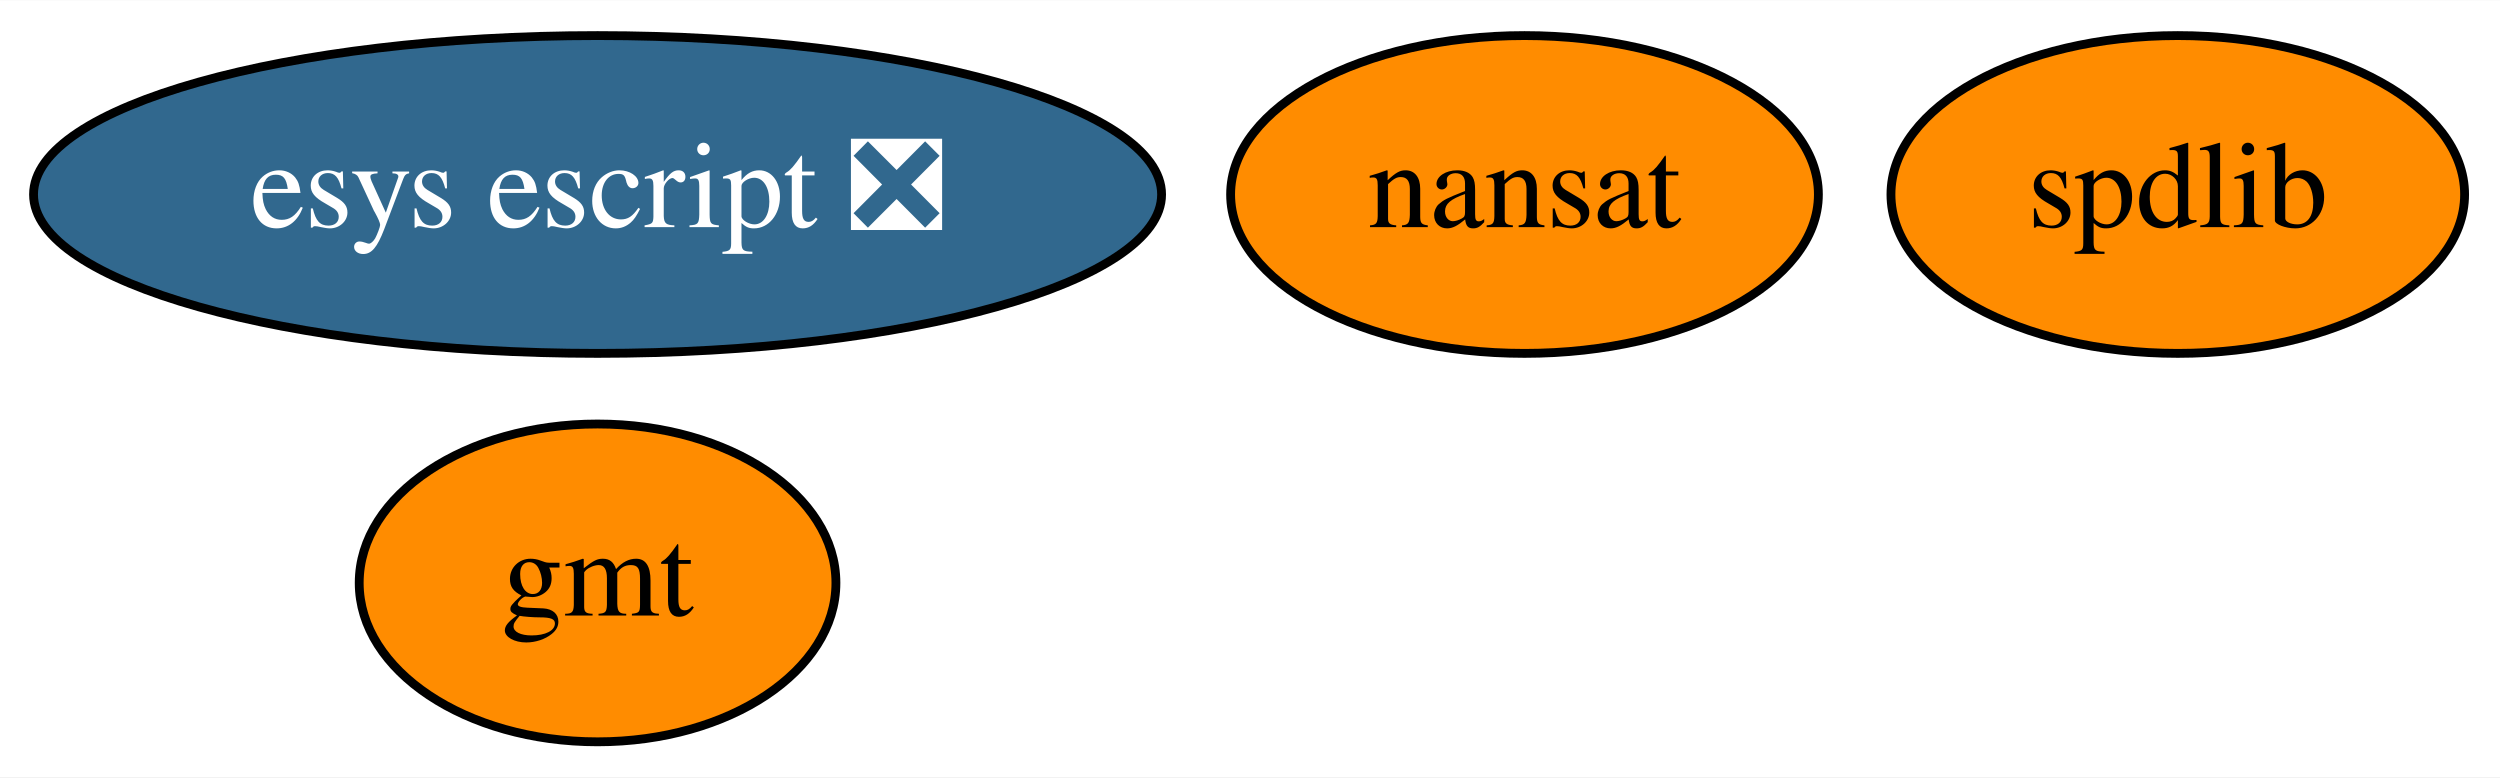
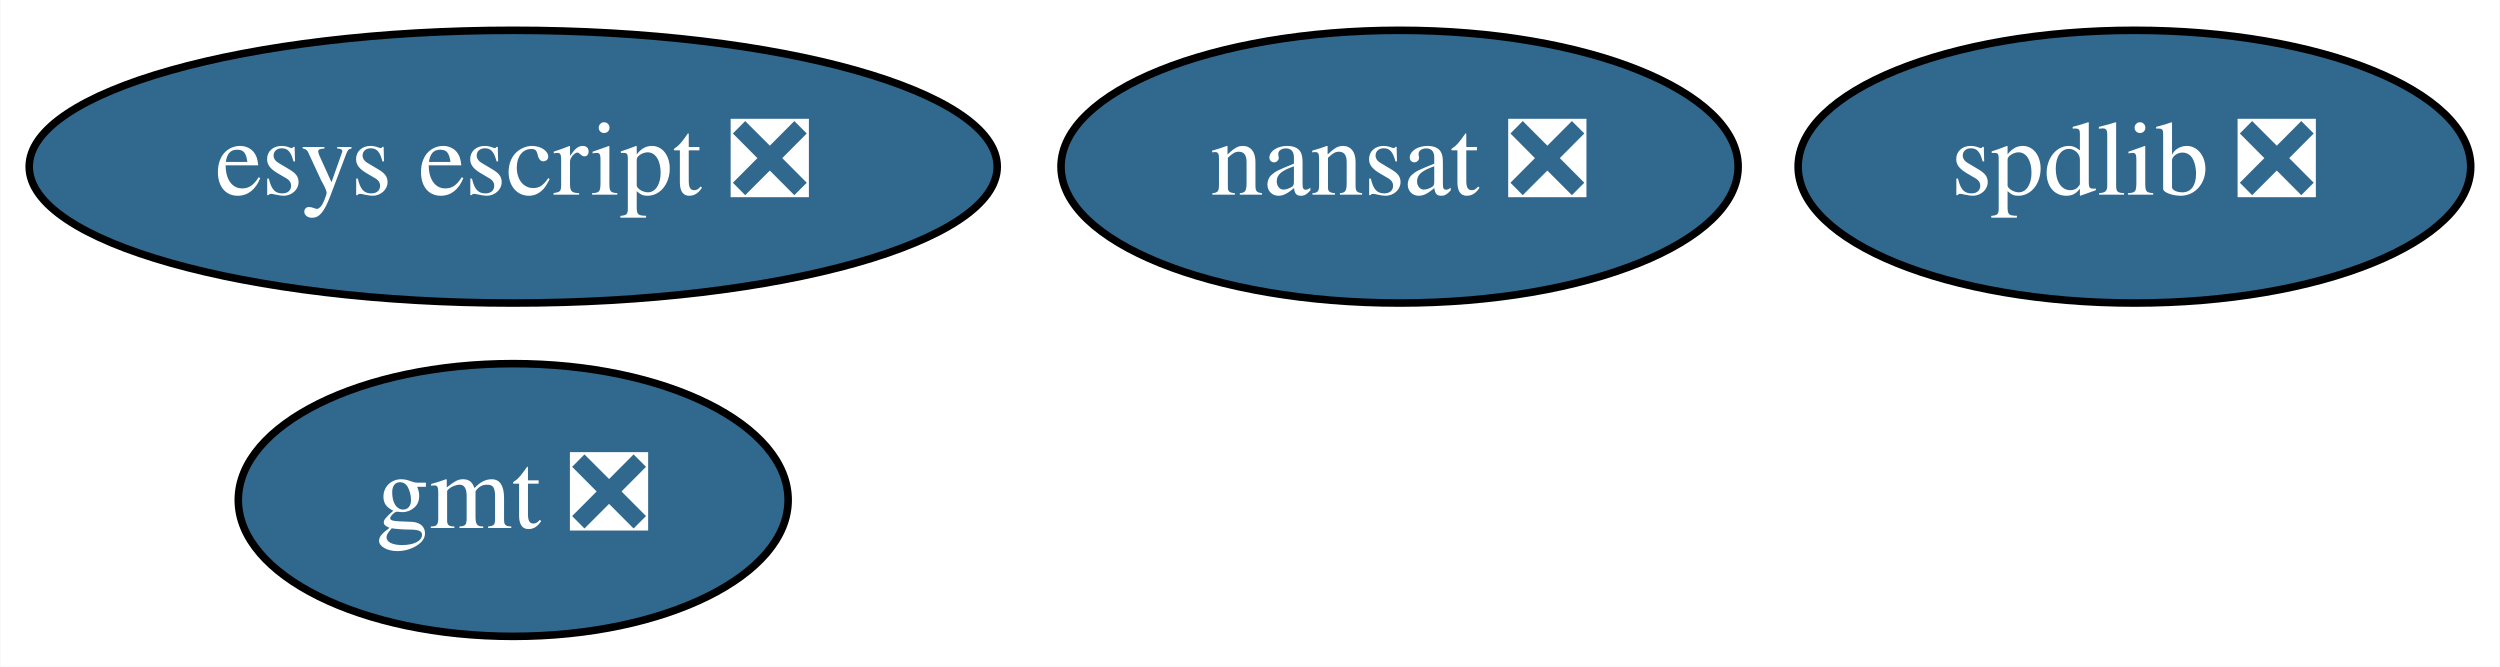
- <svg xmlns="http://www.w3.org/2000/svg" xmlns:xlink="http://www.w3.org/1999/xlink" width="283pt" height="88pt" viewBox="0.00 0.00 283.19 88.00">
+ <svg xmlns="http://www.w3.org/2000/svg" xmlns:xlink="http://www.w3.org/1999/xlink" width="330pt" height="88pt" viewBox="0.00 0.00 329.89 88.00">
  <g id="graph0" class="graph" transform="scale(1 1) rotate(0) translate(4 84)">
-     <polygon fill="white" stroke="transparent" points="-4,4 -4,-84 279.19,-84 279.19,4 -4,4" />
+     <polygon fill="white" stroke="transparent" points="-4,4 -4,-84 325.89,-84 325.89,4 -4,4" />
    <g id="node1" class="node">
      <g id="a_node1">
-         <a xlink:href="https://github.com/conda-forge/gmt-feedstock" xlink:title="gmt">
-           <ellipse fill="#ff8c00" stroke="black" cx="63.69" cy="-18" rx="27" ry="18" />
-           <text text-anchor="middle" x="63.69" y="-14.3" font-family="Times,serif" font-size="14.00">gmt</text>
+         <a xlink:href="https://github.com/conda-forge/gmt-feedstock/pull/111" xlink:title="gmt ❎">
+           <ellipse fill="#31688e" stroke="black" cx="63.69" cy="-18" rx="36.29" ry="18" />
+           <text text-anchor="middle" x="63.69" y="-14.3" font-family="Times,serif" font-size="14.00" fill="white">gmt ❎</text>
        </a>
      </g>
    </g>
    <g id="node2" class="node">
      <g id="a_node2">
-         <a xlink:href="https://github.com/conda-forge/nansat-feedstock" xlink:title="nansat">
-           <ellipse fill="#ff8c00" stroke="black" cx="168.69" cy="-62" rx="33.29" ry="18" />
-           <text text-anchor="middle" x="168.69" y="-58.3" font-family="Times,serif" font-size="14.00">nansat</text>
+         <a xlink:href="https://github.com/conda-forge/nansat-feedstock/pull/32" xlink:title="nansat ❎">
+           <ellipse fill="#31688e" stroke="black" cx="180.69" cy="-62" rx="44.69" ry="18" />
+           <text text-anchor="middle" x="180.69" y="-58.3" font-family="Times,serif" font-size="14.00" fill="white">nansat ❎</text>
        </a>
      </g>
    </g>
    <g id="node3" class="node">
      <g id="a_node3">
-         <a xlink:href="https://github.com/conda-forge/spdlib-feedstock" xlink:title="spdlib">
-           <ellipse fill="#ff8c00" stroke="black" cx="242.69" cy="-62" rx="32.49" ry="18" />
-           <text text-anchor="middle" x="242.69" y="-58.3" font-family="Times,serif" font-size="14.00">spdlib</text>
+         <a xlink:href="https://github.com/conda-forge/spdlib-feedstock/pull/19" xlink:title="spdlib ❎">
+           <ellipse fill="#31688e" stroke="black" cx="277.69" cy="-62" rx="44.39" ry="18" />
+           <text text-anchor="middle" x="277.69" y="-58.3" font-family="Times,serif" font-size="14.00" fill="white">spdlib ❎</text>
        </a>
      </g>
    </g>
    <g id="node4" class="node">
      <g id="a_node4">
        <a xlink:href="https://github.com/conda-forge/esys-escript-feedstock/pull/29" xlink:title="esys escript ❎">
          <ellipse fill="#31688e" stroke="black" cx="63.69" cy="-62" rx="63.89" ry="18" />
          <text text-anchor="middle" x="63.69" y="-58.3" font-family="Times,serif" font-size="14.00" fill="white">esys escript ❎</text>
        </a>
      </g>
    </g>
  </g>
</svg>
